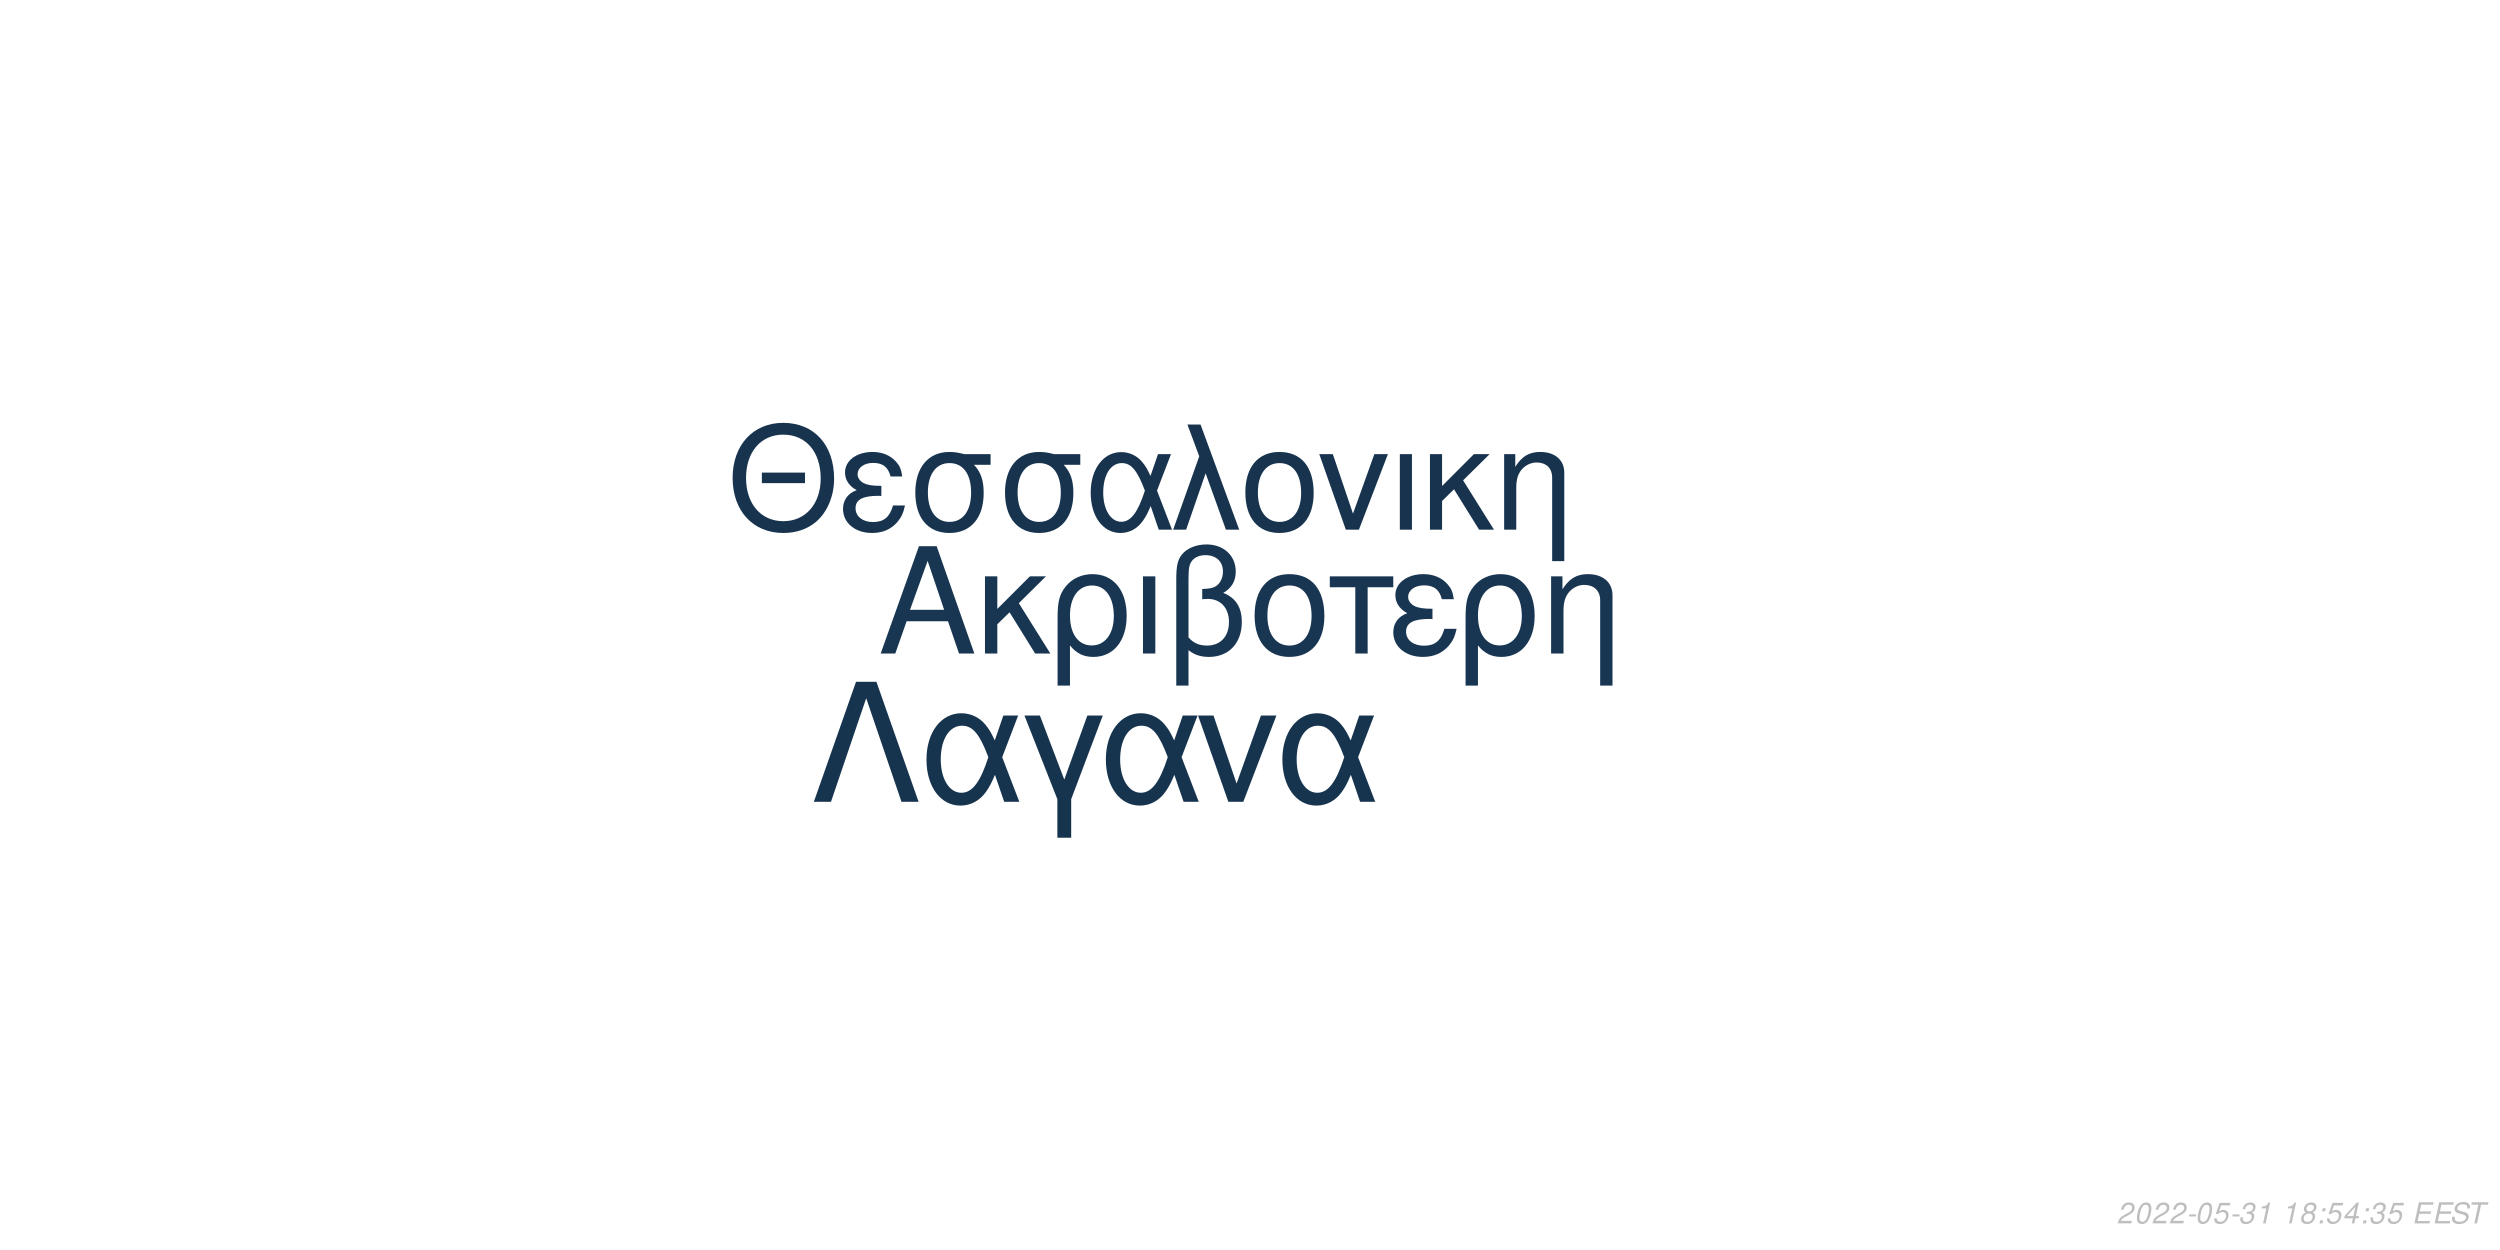
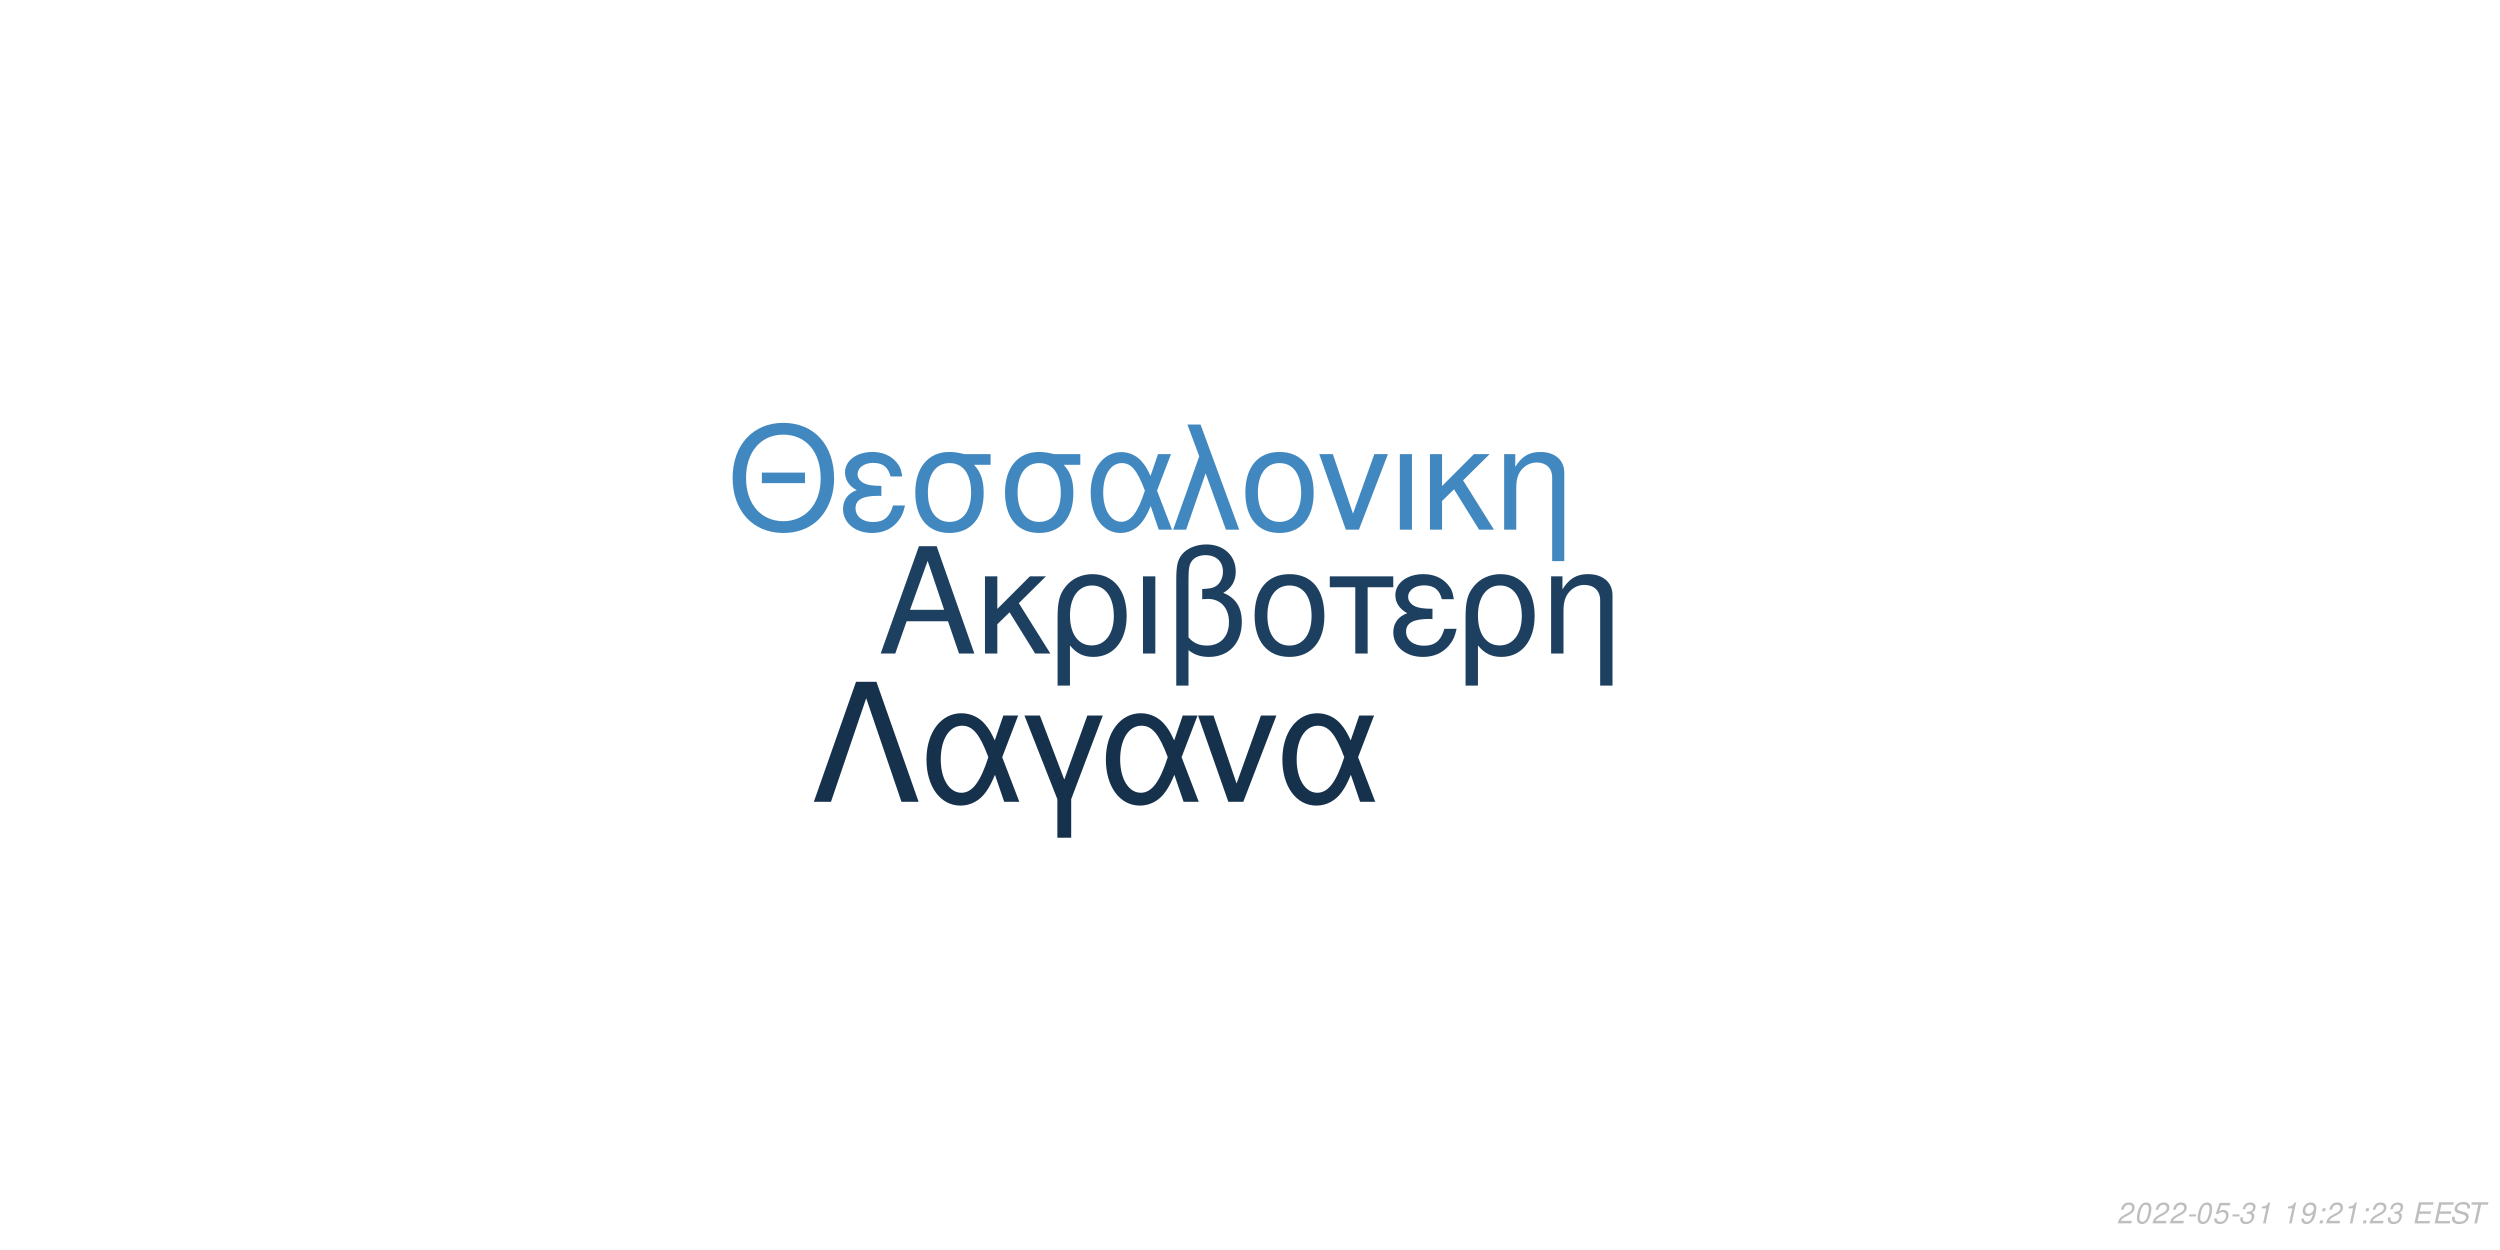
<svg xmlns="http://www.w3.org/2000/svg" xmlns:xlink="http://www.w3.org/1999/xlink" width="864pt" height="432pt" viewBox="0 0 864 432" version="1.1">
  <defs>
    <g>
      <symbol overflow="visible" id="glyph0-0">
        <path style="stroke:none;" d="" />
      </symbol>
      <symbol overflow="visible" id="glyph0-1">
        <path style="stroke:none;" d="M 24.125 -11.141 L 27.938 0 L 33.234 0 L 20.203 -37.094 L 14.094 -37.094 L 0.859 0 L 5.906 0 L 9.828 -11.141 Z M 22.797 -15.109 L 11 -15.109 L 17.094 -32.016 Z M 22.797 -15.109 " />
      </symbol>
      <symbol overflow="visible" id="glyph0-2">
        <path style="stroke:none;" d="M 7.172 -15.422 L 7.172 -26.672 L 2.906 -26.672 L 2.906 0 L 7.172 0 L 7.172 -10.125 L 11.406 -14.25 L 20.25 0 L 25.5 0 L 14.609 -17.406 L 23.969 -26.672 L 18.422 -26.672 Z M 7.172 -15.422 " />
      </symbol>
      <symbol overflow="visible" id="glyph0-3">
        <path style="stroke:none;" d="M 3 11.094 L 7.281 11.094 L 7.281 -2.797 C 9.516 -0.047 11.953 1.172 15.375 1.172 C 22.344 1.172 26.875 -4.422 26.875 -13.031 C 26.875 -21.891 22.297 -27.438 15.062 -27.438 C 11.297 -27.438 7.984 -25.906 5.797 -23.156 C 3.672 -20.516 3 -17.969 3 -12.359 Z M 14.906 -23.516 C 19.547 -23.516 22.438 -19.438 22.438 -12.922 C 22.438 -6.812 19.391 -2.797 14.812 -2.797 C 10.172 -2.797 7.281 -6.766 7.281 -13.125 C 7.281 -19.484 10.234 -23.516 14.906 -23.516 Z M 14.906 -23.516 " />
      </symbol>
      <symbol overflow="visible" id="glyph0-4">
        <path style="stroke:none;" d="M 3.516 0 L 7.781 0 L 7.781 -26.672 L 3.516 -26.672 Z M 3.516 0 " />
      </symbol>
      <symbol overflow="visible" id="glyph0-5">
        <path style="stroke:none;" d="M 4.016 11.094 L 8.25 11.094 L 8.25 -1.172 C 10.172 0.406 12.422 1.172 15.312 1.172 C 22.188 1.172 26.672 -3.609 26.672 -10.891 C 26.672 -15.984 24.578 -19.234 20.25 -20.969 C 23.109 -22.547 24.578 -25.031 24.578 -28.344 C 24.578 -33.844 20.406 -37.703 14.453 -37.703 C 10.938 -37.703 7.734 -36.391 6 -34.25 C 4.484 -32.422 4.016 -30.328 4.016 -25.391 Z M 8.25 -25.656 C 8.25 -29.359 8.5 -30.844 9.469 -32.062 C 10.375 -33.281 12.156 -34 14.094 -34 C 17.812 -34 20.156 -31.812 20.156 -28.297 C 20.156 -25.953 18.984 -23.812 17.297 -23.047 C 16.281 -22.547 15.469 -22.438 12.984 -22.297 L 12.984 -18.781 C 13.734 -18.828 14.344 -18.875 14.969 -18.875 C 19.344 -18.875 22.234 -15.719 22.234 -10.891 C 22.234 -5.906 19.281 -2.75 14.656 -2.75 C 11.953 -2.75 9.922 -3.609 8.25 -5.594 Z M 8.25 -25.656 " />
      </symbol>
      <symbol overflow="visible" id="glyph0-6">
        <path style="stroke:none;" d="M 14.094 -27.438 C 6.562 -27.438 2.094 -22.094 2.094 -13.125 C 2.094 -4.125 6.562 1.172 14.141 1.172 C 21.672 1.172 26.203 -4.172 26.203 -12.922 C 26.203 -22.188 21.828 -27.438 14.094 -27.438 Z M 14.141 -23.516 C 18.938 -23.516 21.781 -19.594 21.781 -12.984 C 21.781 -6.672 18.828 -2.75 14.141 -2.75 C 9.422 -2.75 6.516 -6.672 6.516 -13.125 C 6.516 -19.594 9.422 -23.516 14.141 -23.516 Z M 14.141 -23.516 " />
      </symbol>
      <symbol overflow="visible" id="glyph0-7">
        <path style="stroke:none;" d="M 7.891 0 L 12.156 0 L 12.156 -22.906 L 21.016 -22.906 L 21.016 -26.672 L -0.922 -26.672 L -0.922 -22.906 L 7.891 -22.906 Z M 7.891 0 " />
      </symbol>
      <symbol overflow="visible" id="glyph0-8">
        <path style="stroke:none;" d="M 14.562 -15.469 C 11.344 -15.469 9.562 -15.781 8.297 -16.438 C 6.922 -17.203 6.156 -18.328 6.156 -19.547 C 6.156 -21.891 8.453 -23.562 11.656 -23.562 C 15.062 -23.562 16.953 -22.094 17.812 -18.781 L 21.938 -18.781 C 21.578 -21.266 21.062 -22.5 19.797 -23.922 C 17.812 -26.203 14.906 -27.438 11.453 -27.438 C 5.797 -27.438 1.734 -24.375 1.734 -20.203 C 1.734 -17.609 3.156 -15.375 5.859 -13.938 C 2.797 -12.875 1.016 -10.484 1.016 -7.328 C 1.016 -2.391 5.297 1.172 11.25 1.172 C 14.969 1.172 17.906 -0.109 20.156 -2.641 C 21.578 -4.328 22.297 -5.797 22.906 -8.547 L 18.672 -8.547 C 17.5 -4.422 15.422 -2.703 11.609 -2.703 C 7.938 -2.703 5.438 -4.688 5.438 -7.578 C 5.438 -10.578 7.938 -11.953 13.484 -11.953 C 13.641 -11.953 14.094 -11.953 14.562 -11.906 Z M 14.562 -15.469 " />
      </symbol>
      <symbol overflow="visible" id="glyph0-9">
        <path style="stroke:none;" d="M 3.562 -26.672 L 3.562 0 L 7.844 0 L 7.844 -14.703 C 7.844 -17.906 8.5 -19.891 10.031 -21.531 C 11.406 -22.953 13.188 -23.719 15.062 -23.719 C 18.375 -23.719 20.516 -21.672 20.516 -18.469 L 20.516 11.094 L 24.781 11.094 L 24.781 -20.156 C 24.781 -24.578 21.469 -27.438 16.328 -27.438 C 12.359 -27.438 9.828 -25.906 7.484 -22.188 L 7.484 -26.672 Z M 3.562 -26.672 " />
      </symbol>
      <symbol overflow="visible" id="glyph1-0">
        <path style="stroke:none;" d="" />
      </symbol>
      <symbol overflow="visible" id="glyph1-1">
        <path style="stroke:none;" d="M 26.859 -19.734 L 11.953 -19.734 L 11.953 -16.094 L 26.859 -16.094 Z M 19.328 -36.922 C 8.922 -36.922 1.844 -29.25 1.844 -17.891 C 1.844 -6.484 8.875 1.141 19.391 1.141 C 23.812 1.141 27.703 -0.203 30.641 -2.688 C 34.578 -6.031 36.922 -11.656 36.922 -17.594 C 36.922 -29.297 30 -36.922 19.328 -36.922 Z M 19.328 -32.844 C 27.203 -32.844 32.281 -26.906 32.281 -17.688 C 32.281 -8.922 27.062 -2.938 19.391 -2.938 C 11.609 -2.938 6.484 -8.922 6.484 -17.891 C 6.484 -26.859 11.609 -32.844 19.328 -32.844 Z M 19.328 -32.844 " />
      </symbol>
      <symbol overflow="visible" id="glyph1-2">
        <path style="stroke:none;" d="M 14.25 -15.141 C 11.109 -15.141 9.375 -15.453 8.125 -16.094 C 6.781 -16.844 6.031 -17.938 6.031 -19.141 C 6.031 -21.422 8.266 -23.078 11.406 -23.078 C 14.75 -23.078 16.594 -21.625 17.438 -18.391 L 21.469 -18.391 C 21.125 -20.828 20.625 -22.031 19.391 -23.422 C 17.438 -25.656 14.594 -26.859 11.219 -26.859 C 5.688 -26.859 1.688 -23.875 1.688 -19.781 C 1.688 -17.234 3.094 -15.047 5.734 -13.656 C 2.734 -12.609 1 -10.266 1 -7.172 C 1 -2.344 5.188 1.141 11.016 1.141 C 14.656 1.141 17.547 -0.094 19.734 -2.594 C 21.125 -4.234 21.828 -5.688 22.422 -8.375 L 18.281 -8.375 C 17.141 -4.328 15.094 -2.641 11.359 -2.641 C 7.766 -2.641 5.328 -4.578 5.328 -7.422 C 5.328 -10.359 7.766 -11.703 13.203 -11.703 C 13.359 -11.703 13.797 -11.703 14.25 -11.656 Z M 14.25 -15.141 " />
      </symbol>
      <symbol overflow="visible" id="glyph1-3">
        <path style="stroke:none;" d="M 29 -26.109 L 19.938 -26.109 C 17.594 -26.703 16.438 -26.859 14.703 -26.859 C 7.469 -26.859 2.984 -21.469 2.984 -12.859 C 2.984 -4.031 7.375 1.141 14.797 1.141 C 22.172 1.141 26.609 -4.078 26.609 -12.656 C 26.609 -17.047 25.656 -19.828 23.266 -22.422 L 29 -22.422 Z M 14.797 -23.016 C 19.531 -23.016 22.266 -19.234 22.266 -12.75 C 22.266 -6.531 19.438 -2.688 14.797 -2.688 C 10.172 -2.688 7.328 -6.531 7.328 -12.859 C 7.328 -19.188 10.172 -23.016 14.797 -23.016 Z M 14.797 -23.016 " />
      </symbol>
      <symbol overflow="visible" id="glyph1-4">
        <path style="stroke:none;" d="M 29.344 -26.109 L 24.859 -26.109 L 22.266 -18.578 C 21.125 -21.031 20.484 -22.125 19.328 -23.469 C 17.547 -25.609 14.906 -26.812 12.156 -26.812 C 5.984 -26.812 1.594 -20.984 1.594 -12.812 C 1.594 -4.578 5.828 1.141 11.906 1.141 C 14.953 1.141 17.734 -0.344 19.625 -3.047 C 20.672 -4.531 21.281 -5.688 22.328 -8.172 L 25.109 0 L 29.703 0 L 24.516 -13.5 Z M 20.328 -13.5 C 17.891 -5.922 15.453 -2.734 12.156 -2.734 C 8.516 -2.734 5.922 -6.922 5.922 -12.812 C 5.922 -18.938 8.516 -23.016 12.359 -23.016 C 15.594 -23.016 17.688 -20.531 20.328 -13.5 Z M 20.328 -13.5 " />
      </symbol>
      <symbol overflow="visible" id="glyph1-5">
        <path style="stroke:none;" d="M 1.094 0 L 5.578 0 L 12.312 -19.484 L 19.328 0 L 23.922 0 L 10.562 -36.328 L 6.031 -36.328 L 10.109 -25.359 Z M 1.094 0 " />
      </symbol>
      <symbol overflow="visible" id="glyph1-6">
        <path style="stroke:none;" d="M 13.797 -26.859 C 6.422 -26.859 2.047 -21.625 2.047 -12.859 C 2.047 -4.031 6.422 1.141 13.859 1.141 C 21.234 1.141 25.656 -4.078 25.656 -12.656 C 25.656 -21.719 21.375 -26.859 13.797 -26.859 Z M 13.859 -23.016 C 18.531 -23.016 21.328 -19.188 21.328 -12.703 C 21.328 -6.531 18.438 -2.688 13.859 -2.688 C 9.219 -2.688 6.375 -6.531 6.375 -12.859 C 6.375 -19.188 9.219 -23.016 13.859 -23.016 Z M 13.859 -23.016 " />
      </symbol>
      <symbol overflow="visible" id="glyph1-7">
        <path style="stroke:none;" d="M 14.297 0 L 24.312 -26.109 L 19.625 -26.109 L 12.25 -5.531 L 5.281 -26.109 L 0.594 -26.109 L 9.766 0 Z M 14.297 0 " />
      </symbol>
      <symbol overflow="visible" id="glyph1-8">
        <path style="stroke:none;" d="M 3.438 0 L 7.625 0 L 7.625 -26.109 L 3.438 -26.109 Z M 3.438 0 " />
      </symbol>
      <symbol overflow="visible" id="glyph1-9">
        <path style="stroke:none;" d="M 7.031 -15.094 L 7.031 -26.109 L 2.844 -26.109 L 2.844 0 L 7.031 0 L 7.031 -9.922 L 11.156 -13.953 L 19.828 0 L 24.969 0 L 14.297 -17.047 L 23.469 -26.109 L 18.031 -26.109 Z M 7.031 -15.094 " />
      </symbol>
      <symbol overflow="visible" id="glyph1-10">
        <path style="stroke:none;" d="M 3.484 -26.109 L 3.484 0 L 7.672 0 L 7.672 -14.406 C 7.672 -17.547 8.328 -19.484 9.812 -21.078 C 11.156 -22.469 12.906 -23.219 14.75 -23.219 C 17.984 -23.219 20.078 -21.234 20.078 -18.094 L 20.078 10.859 L 24.266 10.859 L 24.266 -19.734 C 24.266 -24.062 21.031 -26.859 16 -26.859 C 12.109 -26.859 9.609 -25.359 7.328 -21.719 L 7.328 -26.109 Z M 3.484 -26.109 " />
      </symbol>
      <symbol overflow="visible" id="glyph2-0">
        <path style="stroke:none;" d="" />
      </symbol>
      <symbol overflow="visible" id="glyph2-1">
        <path style="stroke:none;" d="M 22.531 -41.484 L 15.484 -41.484 L 0.906 0 L 6.828 0 L 19 -35.797 L 31.188 0 L 37.109 0 Z M 22.531 -41.484 " />
      </symbol>
      <symbol overflow="visible" id="glyph2-2">
        <path style="stroke:none;" d="M 33.516 -29.812 L 28.391 -29.812 L 25.438 -21.219 C 24.125 -24.016 23.391 -25.266 22.078 -26.797 C 20.031 -29.25 17.016 -30.609 13.891 -30.609 C 6.828 -30.609 1.828 -23.953 1.828 -14.625 C 1.828 -5.234 6.656 1.312 13.594 1.312 C 17.078 1.312 20.266 -0.391 22.422 -3.469 C 23.609 -5.172 24.297 -6.484 25.5 -9.328 L 28.688 0 L 33.922 0 L 28 -15.422 Z M 23.219 -15.422 C 20.422 -6.766 17.641 -3.125 13.891 -3.125 C 9.734 -3.125 6.766 -7.906 6.766 -14.625 C 6.766 -21.625 9.734 -26.297 14.109 -26.297 C 17.812 -26.297 20.203 -23.453 23.219 -15.422 Z M 23.219 -15.422 " />
      </symbol>
      <symbol overflow="visible" id="glyph2-3">
        <path style="stroke:none;" d="M 12.062 12.406 L 16.844 12.406 L 16.844 -0.906 L 27.766 -29.812 L 22.422 -29.812 L 14.453 -7.688 L 6.031 -29.812 L 0.688 -29.812 L 12.062 -0.906 Z M 12.062 12.406 " />
      </symbol>
      <symbol overflow="visible" id="glyph2-4">
        <path style="stroke:none;" d="M 16.328 0 L 27.766 -29.812 L 22.422 -29.812 L 14 -6.312 L 6.031 -29.812 L 0.688 -29.812 L 11.156 0 Z M 16.328 0 " />
      </symbol>
      <symbol overflow="visible" id="glyph3-0">
        <path style="stroke:none;" d="" />
      </symbol>
      <symbol overflow="visible" id="glyph3-1">
        <path style="stroke:none;" d="M 5.234 -0.875 L 1.469 -0.875 C 1.641 -1.375 2.203 -1.891 3.109 -2.344 L 4.234 -2.938 C 5.562 -3.625 6.219 -4.469 6.219 -5.484 C 6.219 -5.938 6.062 -6.359 5.797 -6.656 C 5.469 -7.047 4.984 -7.234 4.312 -7.234 C 2.766 -7.234 1.891 -6.453 1.484 -4.734 L 2.375 -4.734 C 2.484 -5.188 2.609 -5.484 2.797 -5.75 C 3.094 -6.203 3.609 -6.453 4.188 -6.453 C 4.891 -6.453 5.344 -6.031 5.344 -5.375 C 5.344 -4.703 4.859 -4.094 4.016 -3.656 L 2.984 -3.125 C 1.234 -2.188 0.797 -1.656 0.344 -0.016 L 5.047 -0.016 Z M 5.234 -0.875 " />
      </symbol>
      <symbol overflow="visible" id="glyph3-2">
        <path style="stroke:none;" d="M 4.203 -7.234 C 3.375 -7.234 2.688 -6.812 2.125 -5.984 C 1.484 -5.047 0.984 -3.188 0.984 -1.734 C 0.984 -1.109 1.172 -0.562 1.484 -0.266 C 1.797 0.047 2.281 0.234 2.766 0.234 C 3.625 0.234 4.281 -0.156 4.859 -1.016 C 5.516 -1.953 6 -3.797 6 -5.266 C 6 -6.5 5.328 -7.234 4.203 -7.234 Z M 4.094 -6.453 C 4.734 -6.453 5.125 -5.984 5.125 -5.156 C 5.125 -4.203 4.781 -2.625 4.406 -1.812 C 3.984 -0.938 3.516 -0.547 2.875 -0.547 C 2.25 -0.547 1.875 -1.031 1.875 -1.828 C 1.875 -2.797 2.203 -4.344 2.594 -5.203 C 2.984 -6.047 3.453 -6.453 4.094 -6.453 Z M 4.094 -6.453 " />
      </symbol>
      <symbol overflow="visible" id="glyph3-3">
        <path style="stroke:none;" d="M 3.516 -3.125 L 1.125 -3.125 L 0.969 -2.406 L 3.359 -2.406 Z M 3.516 -3.125 " />
      </symbol>
      <symbol overflow="visible" id="glyph3-4">
        <path style="stroke:none;" d="M 6.297 -7.094 L 2.594 -7.094 L 1.234 -3.234 L 2.047 -3.234 C 2.656 -3.766 2.938 -3.906 3.531 -3.906 C 4.328 -3.906 4.797 -3.453 4.797 -2.688 C 4.797 -1.438 3.969 -0.547 2.828 -0.547 C 2.031 -0.547 1.609 -0.938 1.578 -1.734 L 0.703 -1.734 L 0.703 -1.516 C 0.703 -0.938 0.844 -0.547 1.188 -0.266 C 1.562 0.062 2.078 0.234 2.703 0.234 C 3.656 0.234 4.391 -0.156 4.984 -0.922 C 5.422 -1.5 5.672 -2.234 5.672 -2.953 C 5.672 -4 4.938 -4.672 3.812 -4.672 C 3.328 -4.672 2.906 -4.547 2.406 -4.234 L 3.109 -6.219 L 6.109 -6.219 Z M 6.297 -7.094 " />
      </symbol>
      <symbol overflow="visible" id="glyph3-5">
        <path style="stroke:none;" d="M 2.922 -3.312 C 3.125 -3.344 3.234 -3.344 3.375 -3.344 C 4.203 -3.344 4.688 -3 4.688 -2.406 C 4.688 -1.312 3.906 -0.547 2.781 -0.547 C 2.047 -0.547 1.594 -0.938 1.594 -1.562 C 1.594 -1.719 1.609 -1.844 1.656 -2.094 L 0.766 -2.094 C 0.734 -1.797 0.719 -1.641 0.719 -1.469 C 0.719 -0.375 1.406 0.234 2.641 0.234 C 3.547 0.234 4.297 -0.078 4.812 -0.656 C 5.266 -1.156 5.562 -1.875 5.562 -2.547 C 5.562 -3.125 5.344 -3.453 4.797 -3.734 C 5.641 -4.234 6.016 -4.844 6.016 -5.734 C 6.016 -6.656 5.312 -7.234 4.203 -7.234 C 3.375 -7.234 2.672 -6.938 2.188 -6.375 C 1.891 -6.031 1.703 -5.641 1.516 -4.906 L 2.391 -4.906 C 2.5 -5.359 2.594 -5.594 2.734 -5.812 C 3.047 -6.234 3.516 -6.453 4.078 -6.453 C 4.734 -6.453 5.141 -6.125 5.141 -5.578 C 5.141 -5.188 5.016 -4.797 4.797 -4.547 C 4.516 -4.234 4 -4.062 3.266 -4.062 L 3.078 -4.062 Z M 2.922 -3.312 " />
      </symbol>
      <symbol overflow="visible" id="glyph3-6">
        <path style="stroke:none;" d="M 3.703 -5.188 L 2.594 0 L 3.469 0 L 5.016 -7.234 L 4.438 -7.234 C 3.906 -6.156 3.688 -6.016 2.234 -5.812 L 2.109 -5.188 Z M 3.703 -5.188 " />
      </symbol>
      <symbol overflow="visible" id="glyph3-7">
        <path style="stroke:none;" d="" />
      </symbol>
      <symbol overflow="visible" id="glyph3-8">
-         <path style="stroke:none;" d="M 4.766 -3.797 C 5.078 -3.969 5.234 -4.078 5.438 -4.234 C 5.812 -4.594 6.062 -5.172 6.062 -5.734 C 6.062 -6.625 5.344 -7.234 4.266 -7.234 C 2.812 -7.234 1.703 -6.219 1.703 -4.875 C 1.703 -4.406 1.875 -4.125 2.359 -3.812 C 1.297 -3.312 0.75 -2.516 0.75 -1.469 C 0.75 -0.438 1.547 0.234 2.812 0.234 C 3.656 0.234 4.359 -0.094 4.938 -0.734 C 5.359 -1.234 5.609 -1.859 5.609 -2.438 C 5.609 -3.047 5.312 -3.516 4.766 -3.797 Z M 4.109 -6.453 C 4.797 -6.453 5.188 -6.125 5.188 -5.578 C 5.188 -5.266 5.062 -4.922 4.859 -4.672 C 4.562 -4.312 4.188 -4.156 3.656 -4.156 C 2.984 -4.156 2.594 -4.453 2.594 -4.984 C 2.594 -5.859 3.203 -6.453 4.109 -6.453 Z M 3.453 -3.406 C 4.234 -3.406 4.734 -2.984 4.734 -2.312 C 4.734 -1.312 3.922 -0.547 2.875 -0.547 C 2.125 -0.547 1.625 -0.969 1.625 -1.625 C 1.625 -2.609 2.438 -3.406 3.453 -3.406 Z M 3.453 -3.406 " />
+         <path style="stroke:none;" d="M 0.844 -1.656 C 0.844 -1.547 0.844 -1.438 0.844 -1.375 C 0.844 -0.406 1.531 0.234 2.578 0.234 C 3.203 0.234 3.766 0.016 4.297 -0.438 C 4.938 -1 5.312 -1.656 5.594 -2.719 C 5.844 -3.672 6.016 -4.766 6.016 -5.375 C 6.016 -5.844 5.844 -6.328 5.547 -6.656 C 5.203 -7.031 4.703 -7.234 4.062 -7.234 C 2.516 -7.234 1.297 -5.938 1.297 -4.266 C 1.297 -3.203 1.984 -2.547 3.047 -2.547 C 3.484 -2.547 3.953 -2.672 4.281 -2.891 C 4.406 -2.984 4.547 -3.078 4.828 -3.344 C 4.438 -1.484 3.703 -0.547 2.703 -0.547 C 2.109 -0.547 1.719 -0.938 1.719 -1.547 L 1.719 -1.656 Z M 3.953 -6.453 C 4.625 -6.453 5.141 -5.953 5.141 -5.281 C 5.141 -4.188 4.312 -3.312 3.297 -3.312 C 2.594 -3.312 2.172 -3.734 2.172 -4.453 C 2.172 -5.562 2.984 -6.453 3.953 -6.453 Z M 3.953 -6.453 " />
      </symbol>
      <symbol overflow="visible" id="glyph3-9">
        <path style="stroke:none;" d="M 2.359 -1.031 L 1.312 -1.031 L 1.094 0 L 2.141 0 Z M 3.266 -5.234 L 2.219 -5.234 L 2 -4.203 L 3.047 -4.203 Z M 3.266 -5.234 " />
      </symbol>
      <symbol overflow="visible" id="glyph3-10">
-         <path style="stroke:none;" d="M 3.625 -1.75 L 3.266 0 L 4.141 0 L 4.516 -1.75 L 5.562 -1.75 L 5.734 -2.531 L 4.688 -2.531 L 5.688 -7.234 L 5.016 -7.234 L 0.844 -2.672 L 0.641 -1.75 Z M 3.797 -2.531 L 1.594 -2.531 L 4.469 -5.703 Z M 3.797 -2.531 " />
+         <path style="stroke:none;" d="M 2.547 -3.312 L 6.5 -3.312 L 6.688 -4.141 L 2.719 -4.141 L 3.219 -6.469 L 7.344 -6.469 L 7.516 -7.297 L 2.453 -7.297 L 0.906 0 L 6.125 0 L 6.297 -0.812 L 2.016 -0.812 Z M 2.547 -3.312 " />
      </symbol>
      <symbol overflow="visible" id="glyph3-11">
-         <path style="stroke:none;" d="M 2.547 -3.312 L 6.5 -3.312 L 6.688 -4.141 L 2.719 -4.141 L 3.219 -6.469 L 7.344 -6.469 L 7.516 -7.297 L 2.453 -7.297 L 0.906 0 L 6.125 0 L 6.297 -0.812 L 2.016 -0.812 Z M 2.547 -3.312 " />
+         <path style="stroke:none;" d="M 7.062 -5.156 C 7.125 -5.438 7.141 -5.562 7.141 -5.703 C 7.141 -6.156 6.938 -6.594 6.594 -6.891 C 6.188 -7.25 5.656 -7.406 4.875 -7.406 C 3.844 -7.406 3.047 -7.125 2.5 -6.562 C 2.094 -6.141 1.781 -5.438 1.781 -4.922 C 1.781 -4.297 2.219 -3.766 2.891 -3.562 L 4.594 -3.094 C 5.406 -2.859 5.734 -2.578 5.734 -2.094 C 5.734 -1.781 5.547 -1.406 5.266 -1.141 C 4.844 -0.766 4.266 -0.578 3.453 -0.578 C 2.328 -0.578 1.812 -0.984 1.812 -1.906 C 1.812 -2.047 1.812 -2.125 1.844 -2.312 L 0.984 -2.312 C 0.906 -2.062 0.891 -1.906 0.891 -1.688 C 0.891 -0.484 1.797 0.234 3.297 0.234 C 4.359 0.234 5.234 -0.062 5.812 -0.609 C 6.344 -1.078 6.688 -1.797 6.688 -2.375 C 6.688 -2.641 6.609 -2.906 6.453 -3.156 C 6.234 -3.5 5.938 -3.703 5.469 -3.828 L 3.75 -4.312 C 2.984 -4.547 2.734 -4.734 2.734 -5.188 C 2.734 -5.547 2.875 -5.844 3.188 -6.109 C 3.547 -6.438 4.031 -6.594 4.703 -6.594 C 5.266 -6.594 5.688 -6.484 5.906 -6.297 C 6.094 -6.125 6.219 -5.797 6.219 -5.516 C 6.219 -5.422 6.203 -5.344 6.188 -5.156 Z M 7.062 -5.156 " />
      </symbol>
      <symbol overflow="visible" id="glyph3-12">
-         <path style="stroke:none;" d="M 7.062 -5.156 C 7.125 -5.438 7.141 -5.562 7.141 -5.703 C 7.141 -6.156 6.938 -6.594 6.594 -6.891 C 6.188 -7.25 5.656 -7.406 4.875 -7.406 C 3.844 -7.406 3.047 -7.125 2.5 -6.562 C 2.094 -6.141 1.781 -5.438 1.781 -4.922 C 1.781 -4.297 2.219 -3.766 2.891 -3.562 L 4.594 -3.094 C 5.406 -2.859 5.734 -2.578 5.734 -2.094 C 5.734 -1.781 5.547 -1.406 5.266 -1.141 C 4.844 -0.766 4.266 -0.578 3.453 -0.578 C 2.328 -0.578 1.812 -0.984 1.812 -1.906 C 1.812 -2.047 1.812 -2.125 1.844 -2.312 L 0.984 -2.312 C 0.906 -2.062 0.891 -1.906 0.891 -1.688 C 0.891 -0.484 1.797 0.234 3.297 0.234 C 4.359 0.234 5.234 -0.062 5.812 -0.609 C 6.344 -1.078 6.688 -1.797 6.688 -2.375 C 6.688 -2.641 6.609 -2.906 6.453 -3.156 C 6.234 -3.5 5.938 -3.703 5.469 -3.828 L 3.75 -4.312 C 2.984 -4.547 2.734 -4.734 2.734 -5.188 C 2.734 -5.547 2.875 -5.844 3.188 -6.109 C 3.547 -6.438 4.031 -6.594 4.703 -6.594 C 5.266 -6.594 5.688 -6.484 5.906 -6.297 C 6.094 -6.125 6.219 -5.797 6.219 -5.516 C 6.219 -5.422 6.203 -5.344 6.188 -5.156 Z M 7.062 -5.156 " />
-       </symbol>
-       <symbol overflow="visible" id="glyph3-13">
        <path style="stroke:none;" d="M 4.938 -6.469 L 7.312 -6.469 L 7.484 -7.297 L 1.75 -7.297 L 1.578 -6.469 L 3.984 -6.469 L 2.609 0 L 3.547 0 Z M 4.938 -6.469 " />
      </symbol>
    </g>
  </defs>
  <g id="surface1">
    <rect x="0" y="0" width="864" height="432" style="fill:rgb(100%,100%,100%);fill-opacity:1;stroke:none;" />
-     <g style="fill:rgb(9.412%,21.176%,31.765%);fill-opacity:1;">
+     <g style="fill:rgb(11.765%,25.098%,37.647%);fill-opacity:1;">
      <use xlink:href="#glyph0-1" x="303.5" y="225.861" />
      <use xlink:href="#glyph0-2" x="337.5" y="225.861" />
      <use xlink:href="#glyph0-3" x="362.5" y="225.861" />
      <use xlink:href="#glyph0-4" x="391.5" y="225.861" />
      <use xlink:href="#glyph0-5" x="402.5" y="225.861" />
      <use xlink:href="#glyph0-6" x="431.5" y="225.861" />
      <use xlink:href="#glyph0-7" x="460.5" y="225.861" />
      <use xlink:href="#glyph0-8" x="480.5" y="225.861" />
      <use xlink:href="#glyph0-3" x="503.5" y="225.861" />
      <use xlink:href="#glyph0-9" x="532.5" y="225.861" />
    </g>
-     <g style="fill:rgb(9.02%,20%,30.588%);fill-opacity:1;">
+     <g style="fill:rgb(25.882%,53.333%,75.294%);fill-opacity:1;">
      <use xlink:href="#glyph1-1" x="251.348" y="183.058" />
      <use xlink:href="#glyph1-2" x="290.348" y="183.058" />
      <use xlink:href="#glyph1-3" x="313.348" y="183.058" />
      <use xlink:href="#glyph1-3" x="344.348" y="183.058" />
      <use xlink:href="#glyph1-4" x="375.348" y="183.058" />
      <use xlink:href="#glyph1-5" x="404.348" y="183.058" />
      <use xlink:href="#glyph1-6" x="428.348" y="183.058" />
      <use xlink:href="#glyph1-7" x="455.348" y="183.058" />
      <use xlink:href="#glyph1-8" x="480.348" y="183.058" />
      <use xlink:href="#glyph1-9" x="491.348" y="183.058" />
      <use xlink:href="#glyph1-10" x="516.348" y="183.058" />
    </g>
-     <g style="fill:rgb(9.02%,20.392%,30.98%);fill-opacity:1;">
+     <g style="fill:rgb(8.627%,19.216%,29.804%);fill-opacity:1;">
      <use xlink:href="#glyph2-1" x="280.359" y="277.105" />
      <use xlink:href="#glyph2-2" x="318.359" y="277.105" />
      <use xlink:href="#glyph2-3" x="353.359" y="277.105" />
      <use xlink:href="#glyph2-2" x="380.359" y="277.105" />
      <use xlink:href="#glyph2-4" x="413.359" y="277.105" />
      <use xlink:href="#glyph2-2" x="441.359" y="277.105" />
    </g>
    <g style="fill:rgb(74.51%,74.51%,74.51%);fill-opacity:1;">
      <use xlink:href="#glyph3-1" x="731.52" y="422.81" />
      <use xlink:href="#glyph3-2" x="737.52" y="422.81" />
      <use xlink:href="#glyph3-1" x="743.52" y="422.81" />
      <use xlink:href="#glyph3-1" x="749.52" y="422.81" />
      <use xlink:href="#glyph3-3" x="755.52" y="422.81" />
      <use xlink:href="#glyph3-2" x="758.52" y="422.81" />
      <use xlink:href="#glyph3-4" x="764.52" y="422.81" />
      <use xlink:href="#glyph3-3" x="770.52" y="422.81" />
      <use xlink:href="#glyph3-5" x="773.52" y="422.81" />
      <use xlink:href="#glyph3-6" x="779.52" y="422.81" />
      <use xlink:href="#glyph3-7" x="785.52" y="422.81" />
      <use xlink:href="#glyph3-6" x="788.52" y="422.81" />
      <use xlink:href="#glyph3-8" x="794.52" y="422.81" />
      <use xlink:href="#glyph3-9" x="800.52" y="422.81" />
-       <use xlink:href="#glyph3-4" x="803.52" y="422.81" />
-       <use xlink:href="#glyph3-10" x="809.52" y="422.81" />
+       <use xlink:href="#glyph3-1" x="803.52" y="422.81" />
+       <use xlink:href="#glyph3-6" x="809.52" y="422.81" />
      <use xlink:href="#glyph3-9" x="815.52" y="422.81" />
-       <use xlink:href="#glyph3-5" x="818.52" y="422.81" />
-       <use xlink:href="#glyph3-4" x="824.52" y="422.81" />
+       <use xlink:href="#glyph3-1" x="818.52" y="422.81" />
+       <use xlink:href="#glyph3-5" x="824.52" y="422.81" />
      <use xlink:href="#glyph3-7" x="830.52" y="422.81" />
-       <use xlink:href="#glyph3-11" x="833.52" y="422.81" />
-       <use xlink:href="#glyph3-11" x="840.52" y="422.81" />
-       <use xlink:href="#glyph3-12" x="846.52" y="422.81" />
-       <use xlink:href="#glyph3-13" x="852.52" y="422.81" />
+       <use xlink:href="#glyph3-10" x="833.52" y="422.81" />
+       <use xlink:href="#glyph3-10" x="840.52" y="422.81" />
+       <use xlink:href="#glyph3-11" x="846.52" y="422.81" />
+       <use xlink:href="#glyph3-12" x="852.52" y="422.81" />
    </g>
  </g>
</svg>
